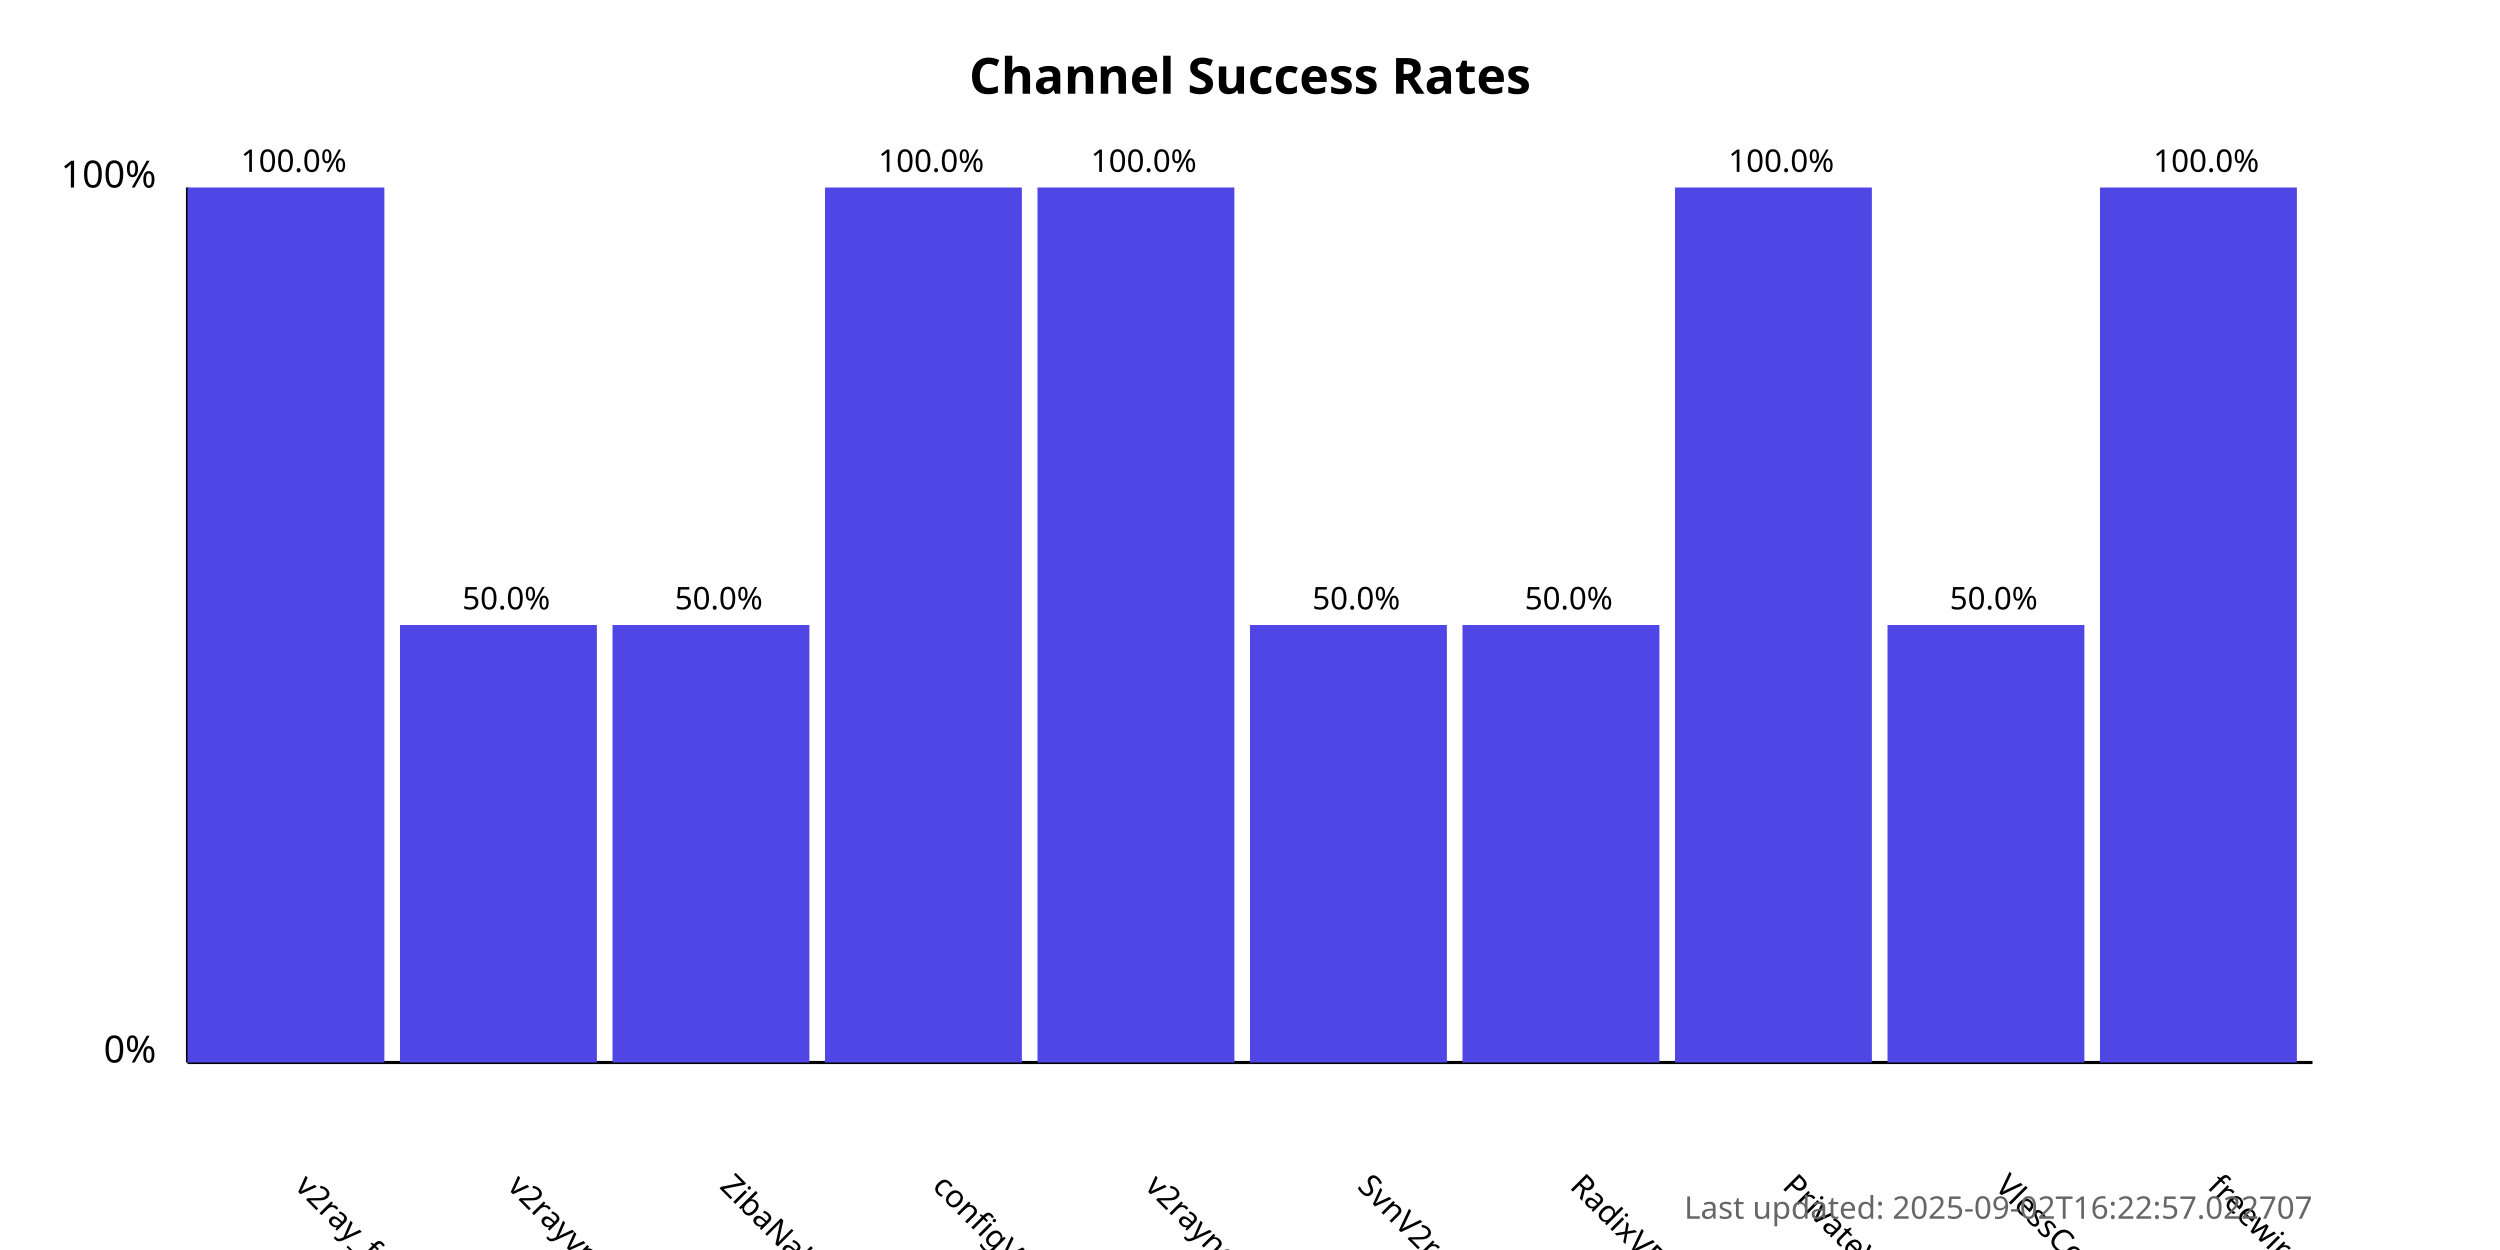
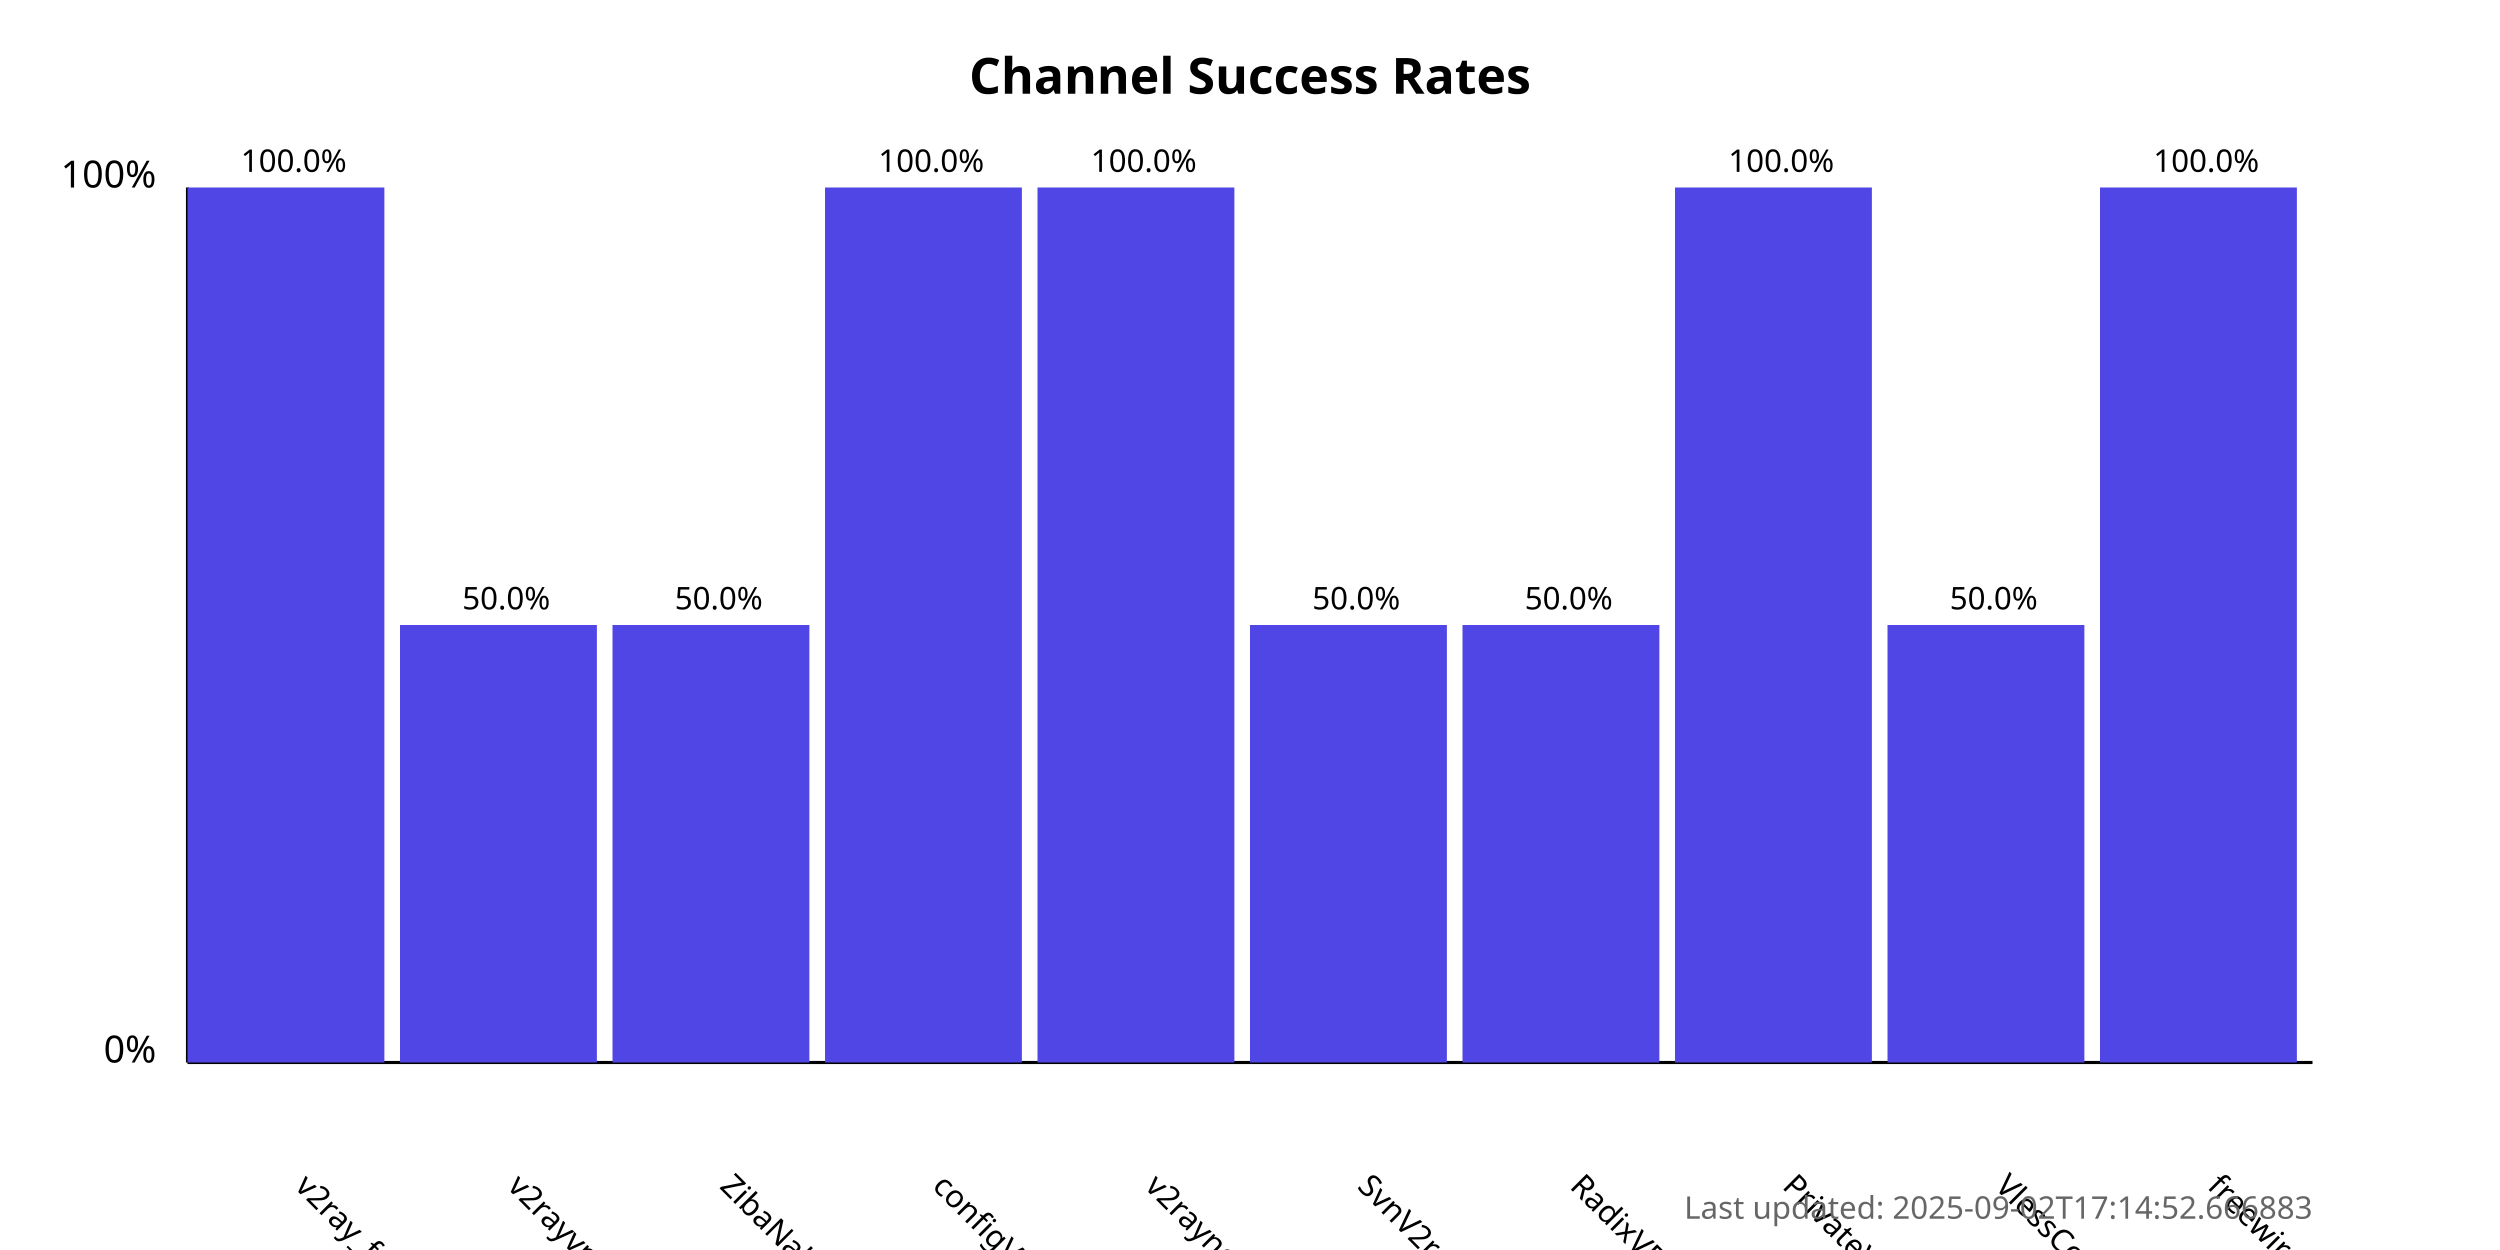
<svg xmlns="http://www.w3.org/2000/svg" width="800" height="400">
  <style>
            .chart-title { font: bold 16px sans-serif; }
            .axis-label { font: 12px sans-serif; }
            .tick-label { font: 10px sans-serif; }
            .bar { fill: #4f46e5; }
            .bar:hover { fill: #6366f1; }
            .timestamp { font: 10px sans-serif; fill: #666; }
        </style>
  <text x="400.0" y="30" text-anchor="middle" class="chart-title">
            Channel Success Rates
        </text>
  <line x1="60" y1="340" x2="60" y2="60" stroke="black" stroke-width="1" />
  <line x1="60" y1="340" x2="740" y2="340" stroke="black" stroke-width="1" />
  <text x="50" y="340" text-anchor="end" class="axis-label">0%</text>
  <text x="50" y="60" text-anchor="end" class="axis-label">100%</text>
  <g>
    <rect x="60" y="60.0" width="63.0" height="280.0" class="bar" />
    <text x="94.0" y="380" transform="rotate(45, 94.0, 380)" text-anchor="start" class="tick-label">
                v2ray_free_conf
            </text>
    <text x="94.0" y="55.0" text-anchor="middle" class="tick-label">
                100.0%
            </text>
  </g>
  <g>
    <rect x="128.0" y="200.0" width="63.0" height="140.0" class="bar" />
    <text x="162.0" y="380" transform="rotate(45, 162.0, 380)" text-anchor="start" class="tick-label">
                v2rayvpno
            </text>
    <text x="162.0" y="195.0" text-anchor="middle" class="tick-label">
                50.0%
            </text>
  </g>
  <g>
    <rect x="196.0" y="200.0" width="63.0" height="140.0" class="bar" />
    <text x="230.0" y="380" transform="rotate(45, 230.0, 380)" text-anchor="start" class="tick-label">
                ZibaNabz
            </text>
    <text x="230.0" y="195.0" text-anchor="middle" class="tick-label">
                50.0%
            </text>
  </g>
  <g>
    <rect x="264.0" y="60.0" width="63.0" height="280.0" class="bar" />
    <text x="298.0" y="380" transform="rotate(45, 298.0, 380)" text-anchor="start" class="tick-label">
                configV2rayForFree
            </text>
    <text x="298.0" y="55.0" text-anchor="middle" class="tick-label">
                100.0%
            </text>
  </g>
  <g>
    <rect x="332.0" y="60.0" width="63.0" height="280.0" class="bar" />
    <text x="366.0" y="380" transform="rotate(45, 366.0, 380)" text-anchor="start" class="tick-label">
                v2rayngvpn
            </text>
    <text x="366.0" y="55.0" text-anchor="middle" class="tick-label">
                100.0%
            </text>
  </g>
  <g>
    <rect x="400.0" y="200.0" width="63.0" height="140.0" class="bar" />
    <text x="434.0" y="380" transform="rotate(45, 434.0, 380)" text-anchor="start" class="tick-label">
                SvnV2ray
            </text>
    <text x="434.0" y="195.0" text-anchor="middle" class="tick-label">
                50.0%
            </text>
  </g>
  <g>
    <rect x="468.0" y="200.0" width="63.0" height="140.0" class="bar" />
    <text x="502.0" y="380" transform="rotate(45, 502.0, 380)" text-anchor="start" class="tick-label">
                RadixVPN
            </text>
    <text x="502.0" y="195.0" text-anchor="middle" class="tick-label">
                50.0%
            </text>
  </g>
  <g>
    <rect x="536.0" y="60.0" width="63.0" height="280.0" class="bar" />
    <text x="570.0" y="380" transform="rotate(45, 570.0, 380)" text-anchor="start" class="tick-label">
                PrivateVPNs
            </text>
    <text x="570.0" y="55.0" text-anchor="middle" class="tick-label">
                100.0%
            </text>
  </g>
  <g>
    <rect x="604.0" y="200.0" width="63.0" height="140.0" class="bar" />
    <text x="638.0" y="380" transform="rotate(45, 638.0, 380)" text-anchor="start" class="tick-label">
                VlessConfig
            </text>
    <text x="638.0" y="195.0" text-anchor="middle" class="tick-label">
                50.0%
            </text>
  </g>
  <g>
    <rect x="672.0" y="60.0" width="63.0" height="280.0" class="bar" />
    <text x="706.0" y="380" transform="rotate(45, 706.0, 380)" text-anchor="start" class="tick-label">
                freewireguard
            </text>
    <text x="706.0" y="55.0" text-anchor="middle" class="tick-label">
                100.0%
            </text>
  </g>
  <text x="740" y="390" text-anchor="end" class="timestamp">
-             Last updated: 2025-09-02T16:22:57.022707
+             Last updated: 2025-09-02T17:14:52.666883
        </text>
</svg>
